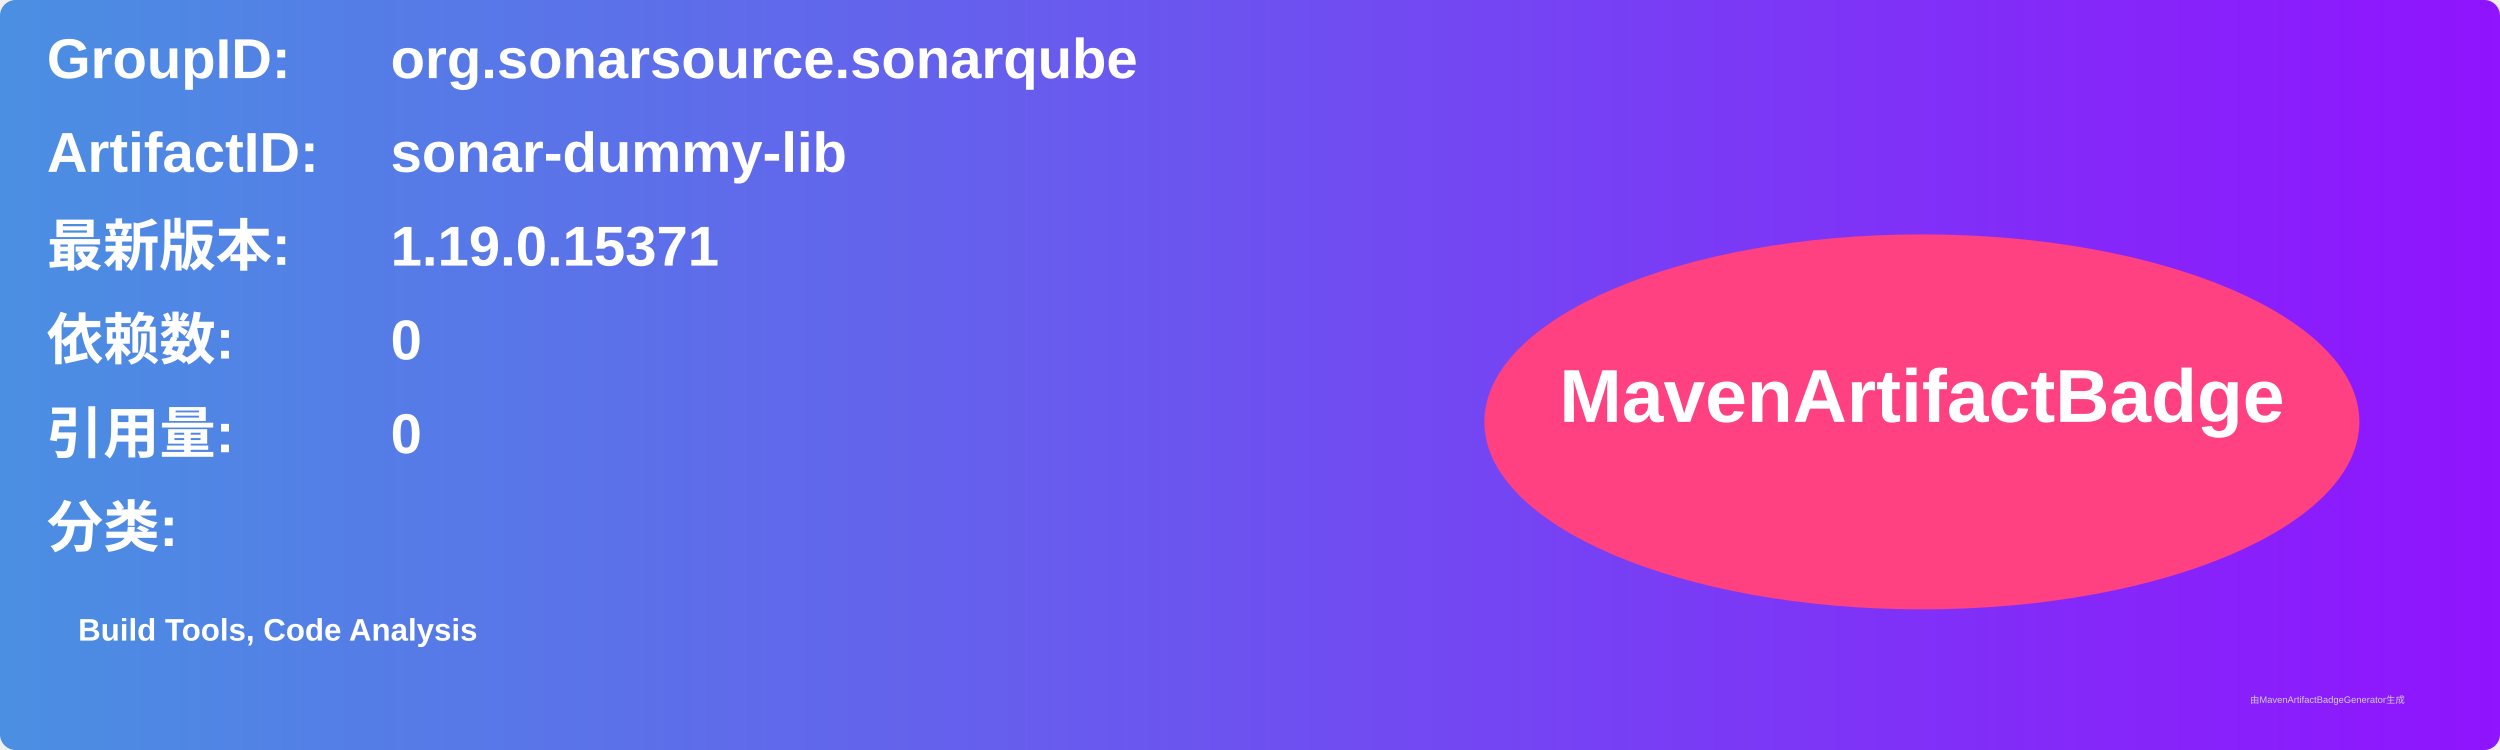
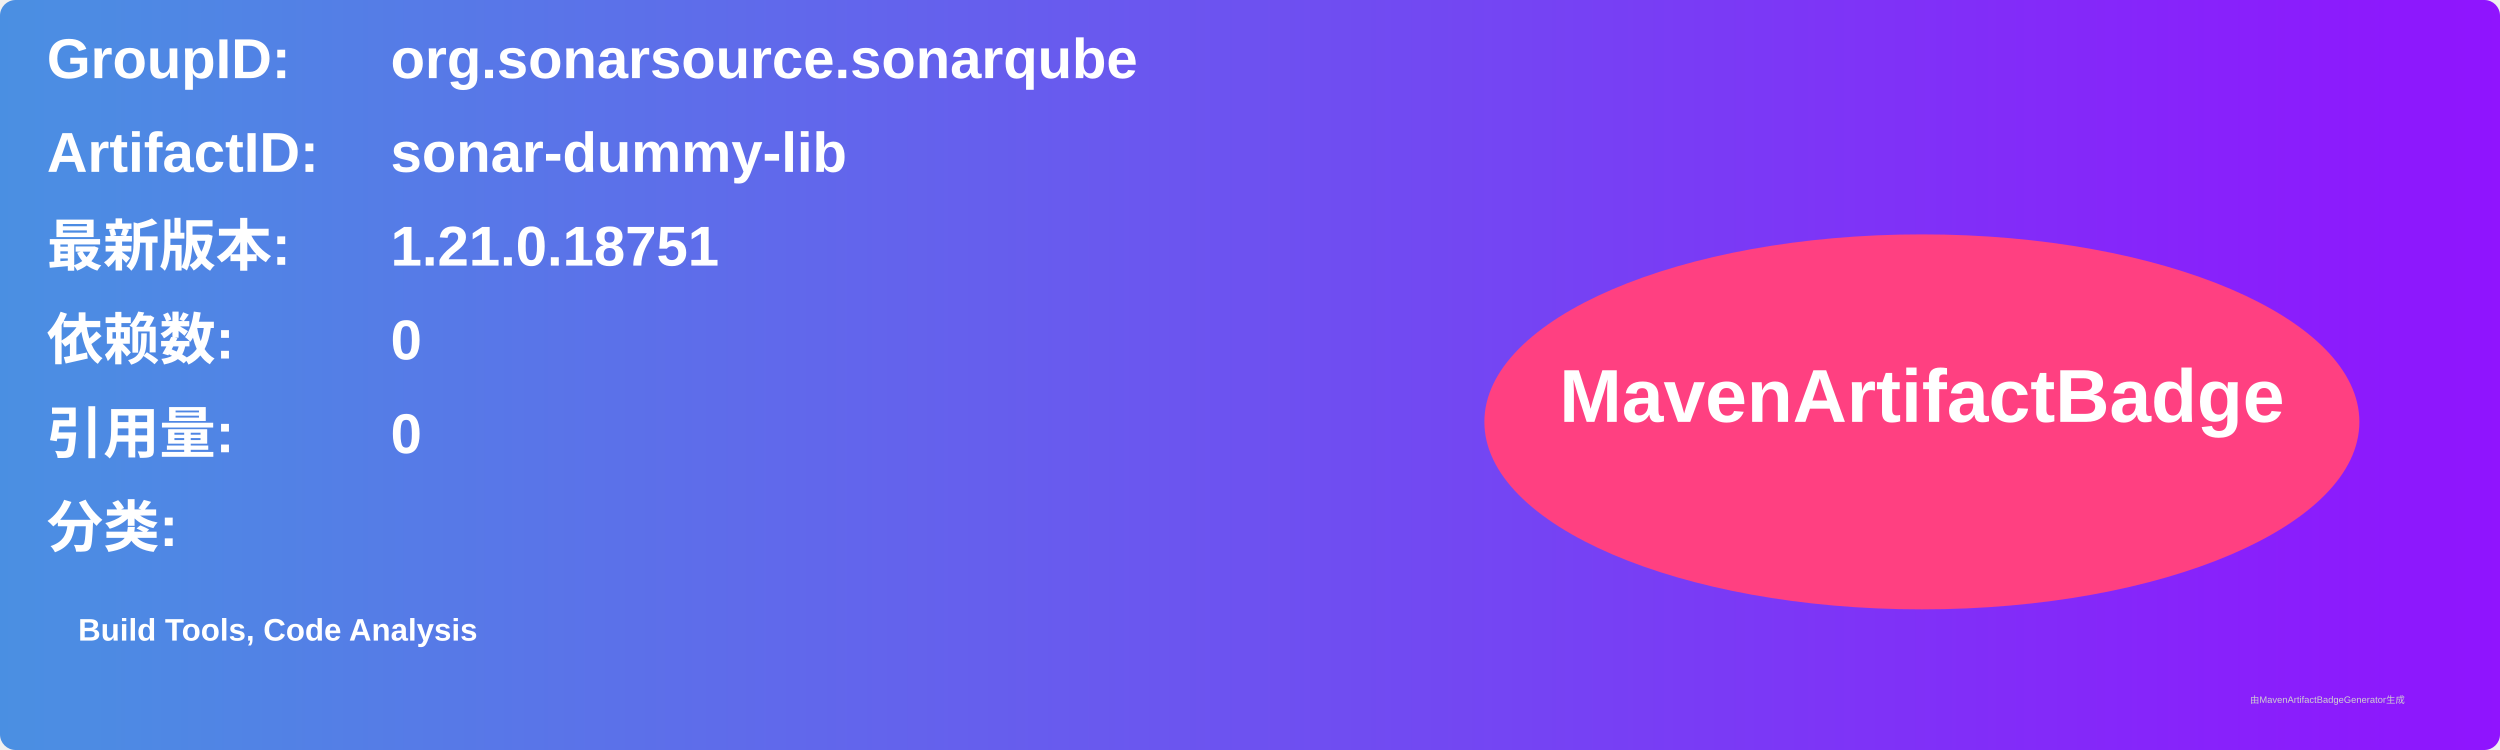
<svg xmlns="http://www.w3.org/2000/svg" width="800" height="240" viewBox="0 0 800 240">
  <linearGradient id="grad" x1="0%" y1="0%" x2="100%" y2="0%">
    <stop offset="0%" stop-color="#4a90e2" />
    <stop offset="100%" stop-color="#9013fe" />
  </linearGradient>
  <rect width="100%" height="100%" rx="5" ry="5" fill="url(#grad)" />
  <g transform="translate(15, 15)">
    <text x="0" y="10" font-family="Arial" font-size="18" fill="white" font-weight="bold" width="260">GroupID:</text>
    <text x="110" y="10" font-family="Arial" font-size="18" fill="white" font-weight="bold" width="460">org.sonarsource.sonarqube</text>
    <text x="0" y="40" font-family="Arial" font-size="18" fill="white" font-weight="bold" width="260">ArtifactID:</text>
    <text x="110" y="40" font-family="Arial" font-size="18" fill="white" font-weight="bold" width="460">sonar-dummy-lib</text>
    <text x="0" y="70" font-family="Arial" font-size="18" fill="white" font-weight="bold">最新版本:</text>
    <text x="110" y="70" font-family="Arial" font-size="18" fill="white" font-weight="bold">
-       <tspan font-weight="bold">1.19.0.15371</tspan>
+       <tspan font-weight="bold">1.21.0.18751</tspan>
    </text>
    <text x="0" y="100" font-family="Arial" font-size="18" fill="white" font-weight="bold">依赖数: </text>
    <text x="110" y="100" font-family="Arial" font-size="18" fill="white">
      <tspan font-weight="bold">0</tspan>
    </text>
    <text x="0" y="130" font-family="Arial" font-size="18" fill="white" font-weight="bold">引用量: </text>
    <text x="110" y="130" font-family="Arial" font-size="18" fill="white">
      <tspan font-weight="bold">0</tspan>
    </text>
    <text x="0" y="160" font-family="Arial" font-size="18" fill="white" font-weight="bold">分类:</text>
    <text x="10" y="190" font-family="Arial" font-size="10" fill="white">
      <tspan font-weight="bold">Build Tools, Code Analysis</tspan>
    </text>
    <ellipse cx="600" cy="120" rx="140" ry="60" fill="#ff4081" />
    <text x="600" y="120" text-anchor="middle" font-family="Arial" font-size="24" fill="white" font-weight="bold">MavenArtifactBadge</text>
  </g>
  <text x="720" y="225" font-family="Arial" font-size="3" fill="#d0d0d0">由MavenArtifactBadgeGenerator生成</text>
</svg>
